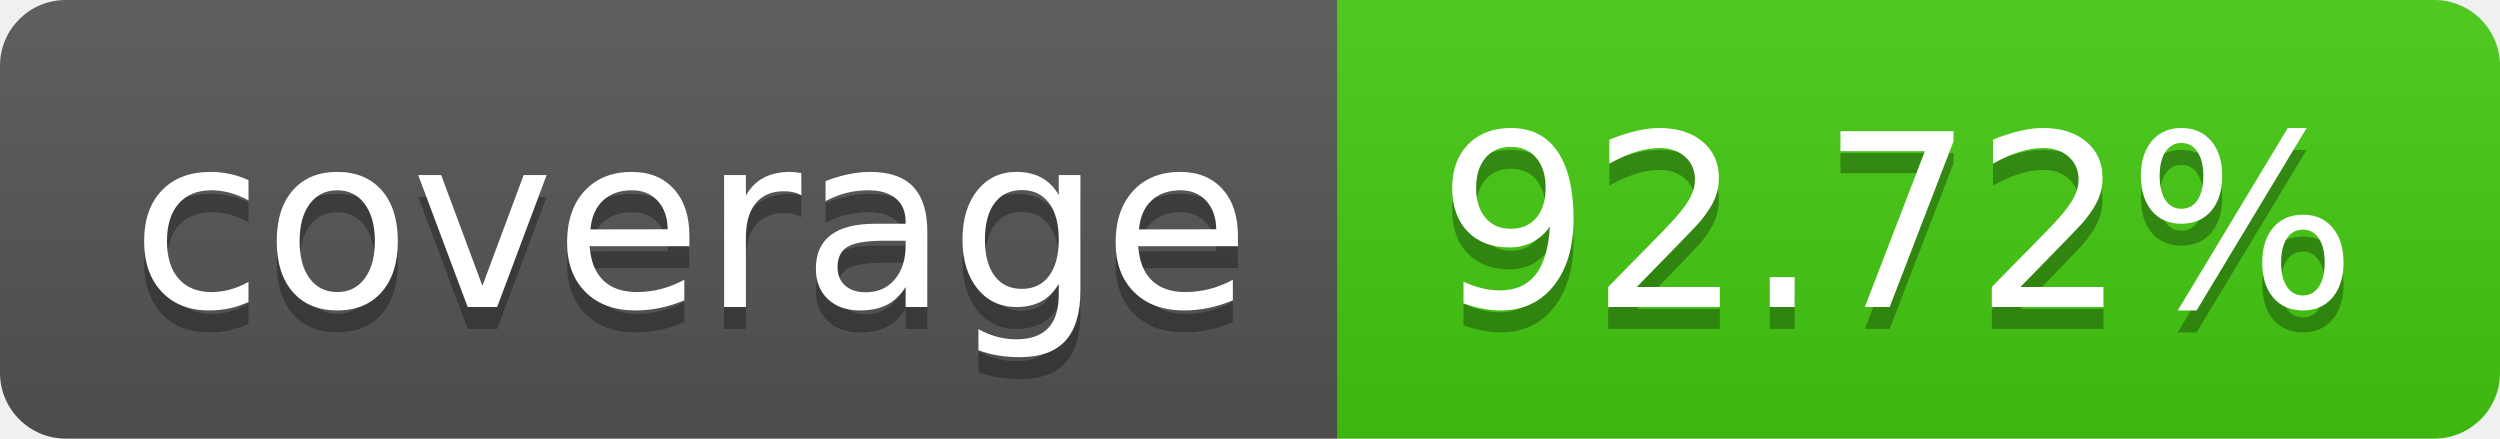
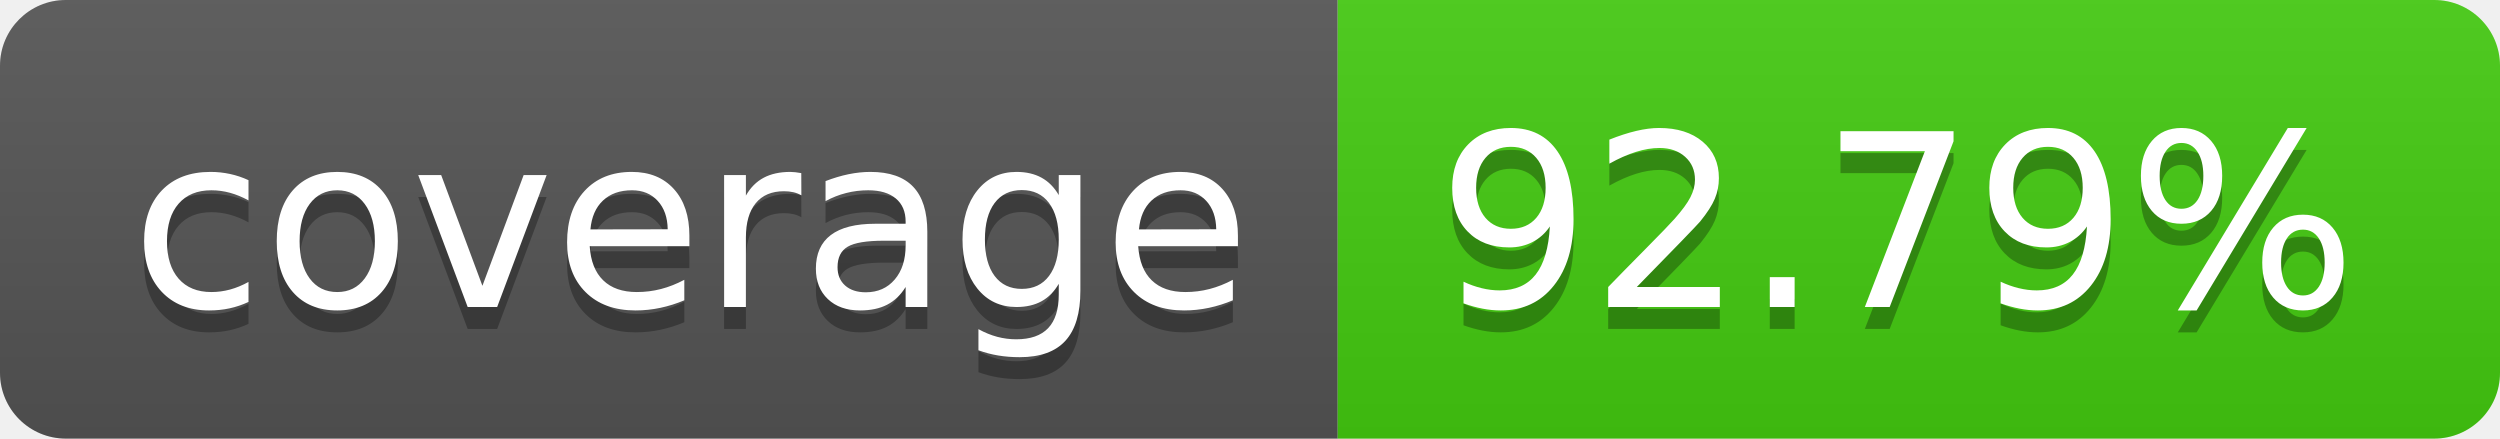
- <svg xmlns="http://www.w3.org/2000/svg" width="114" height="20" role="img" aria-label="coverage: 92.72%">
+ <svg xmlns="http://www.w3.org/2000/svg" width="114" height="20" role="img" aria-label="coverage: 92.79%">
  <linearGradient id="s" x2="0" y2="100%">
    <stop offset="0" stop-color="#bbb" stop-opacity=".1" />
    <stop offset="1" stop-opacity=".1" />
  </linearGradient>
  <clipPath id="r">
    <rect width="114" height="20" rx="3" fill="#fff" />
  </clipPath>
  <g clip-path="url(#r)">
    <rect width="61" height="20" fill="#555" />
    <rect x="61" width="53" height="20" fill="#4c1" />
    <rect width="114" height="20" fill="url(#s)" />
  </g>
  <g fill="#fff" text-anchor="middle" font-family="Verdana,Geneva,DejaVu Sans,sans-serif" text-rendering="geometricPrecision" font-size="110">
    <text aria-hidden="true" x="315" y="150" fill="#010101" fill-opacity=".3" transform="scale(.1)" textLength="510">coverage</text>
    <text x="315" y="140" transform="scale(.1)" fill="#fff" textLength="510">coverage</text>
-     <text aria-hidden="true" x="865" y="150" fill="#010101" fill-opacity=".3" transform="scale(.1)" textLength="430">92.72%</text>
-     <text x="865" y="140" transform="scale(.1)" fill="#fff" textLength="430">92.72%</text>
+     <text aria-hidden="true" x="865" y="150" fill="#010101" fill-opacity=".3" transform="scale(.1)" textLength="430">92.79%</text>
+     <text x="865" y="140" transform="scale(.1)" fill="#fff" textLength="430">92.79%</text>
  </g>
</svg>
